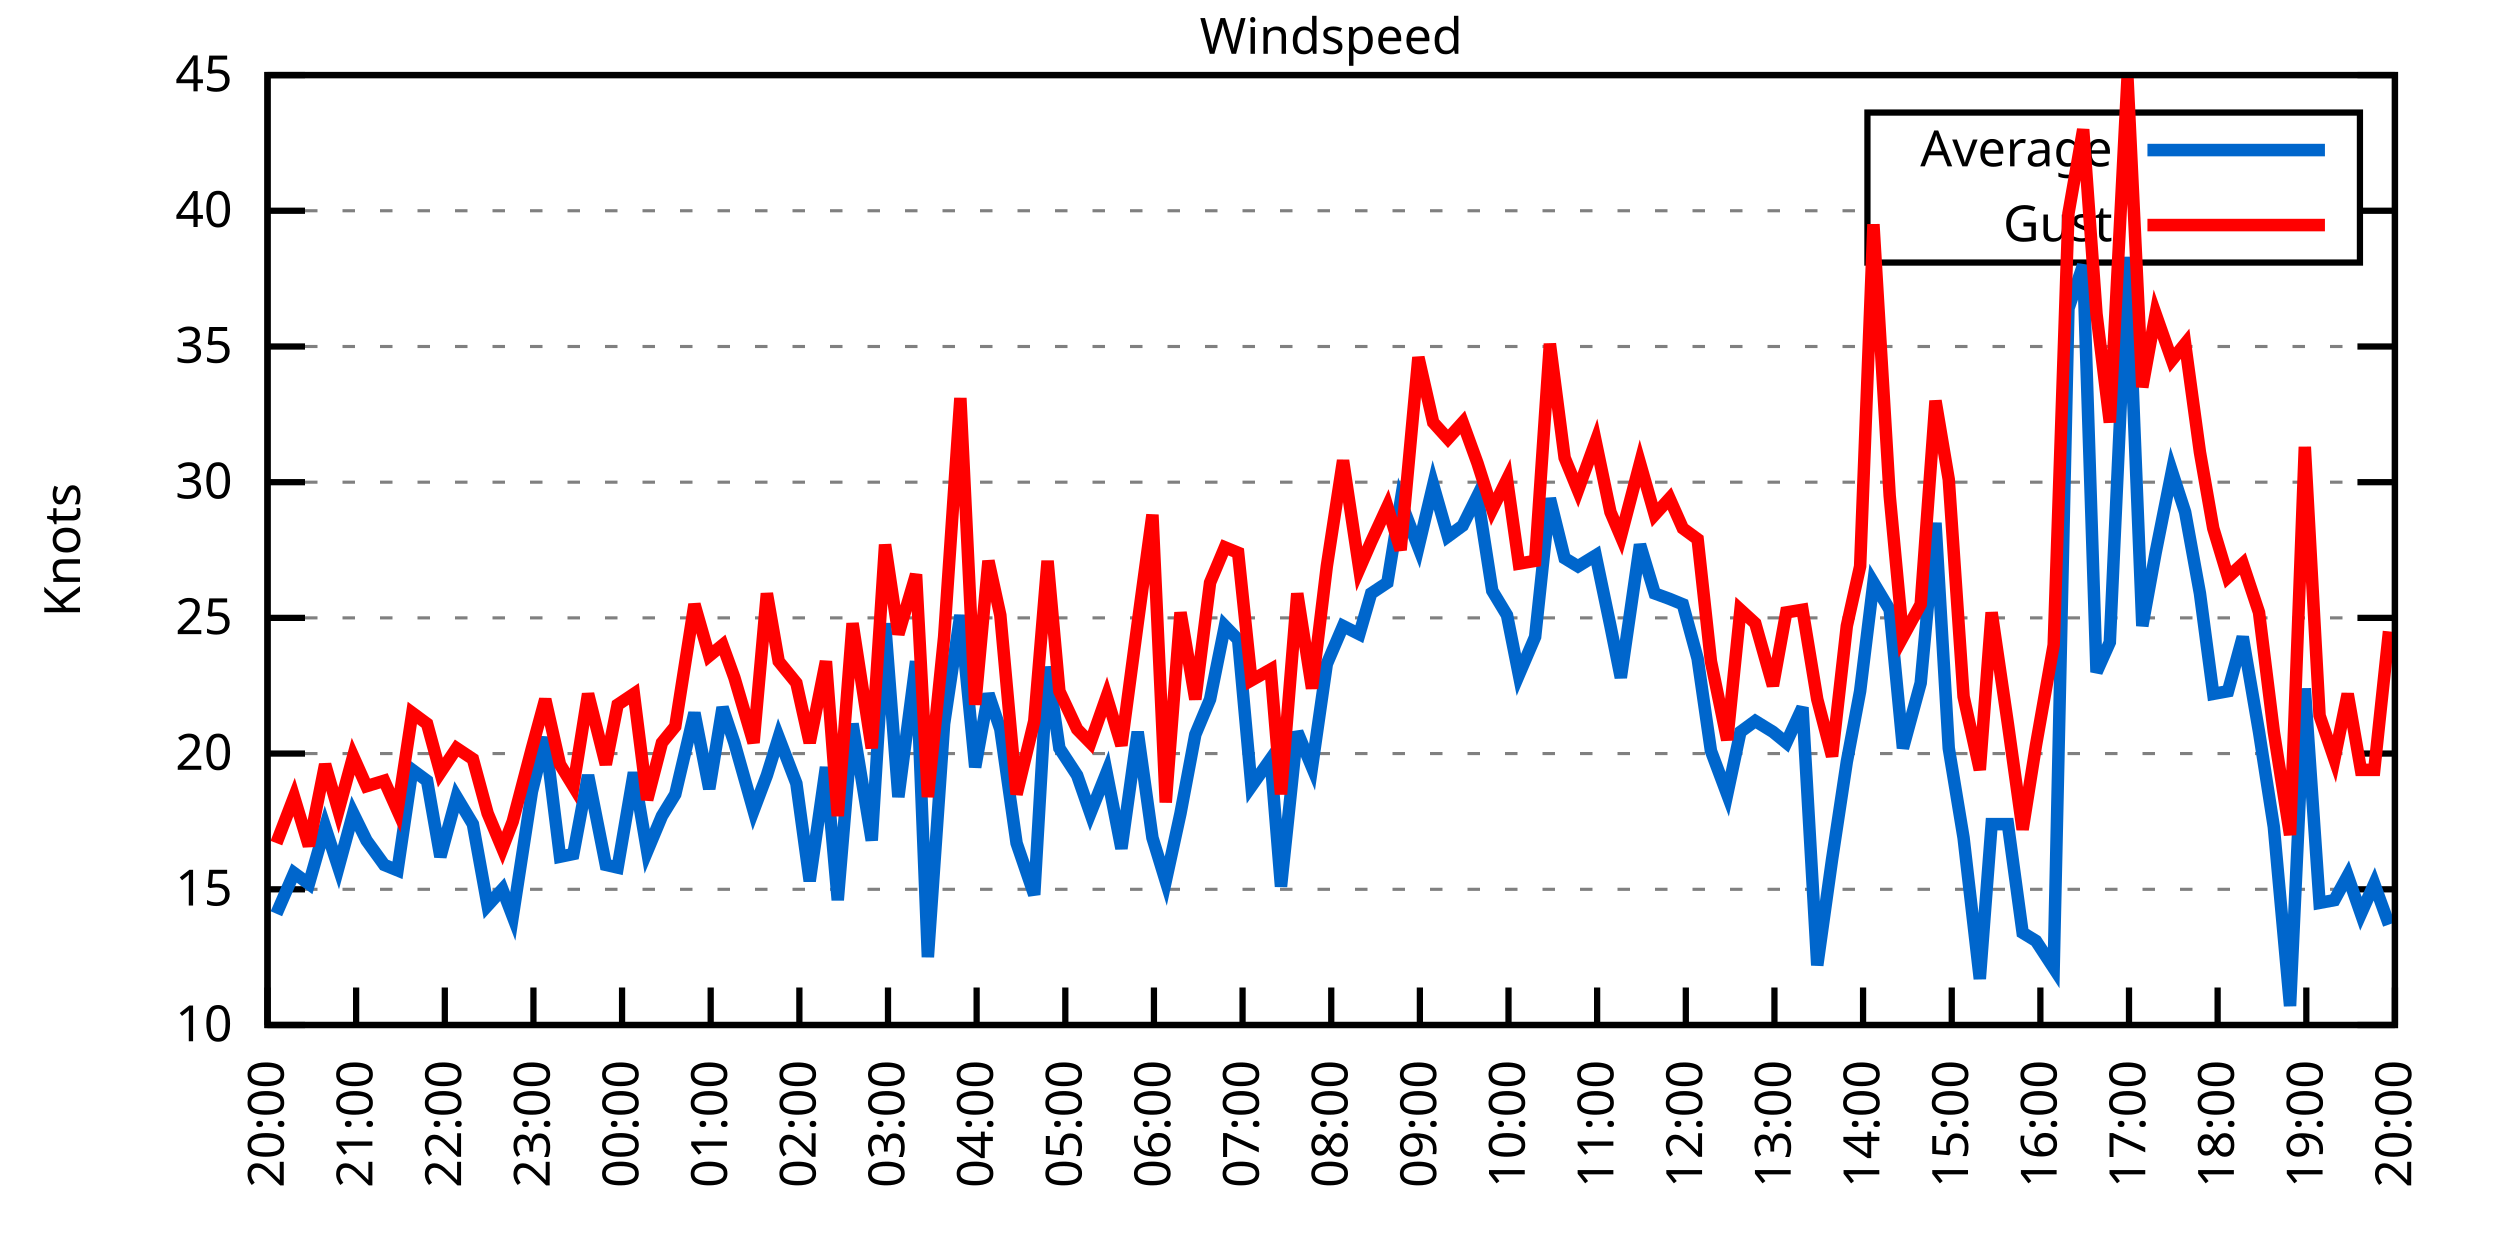
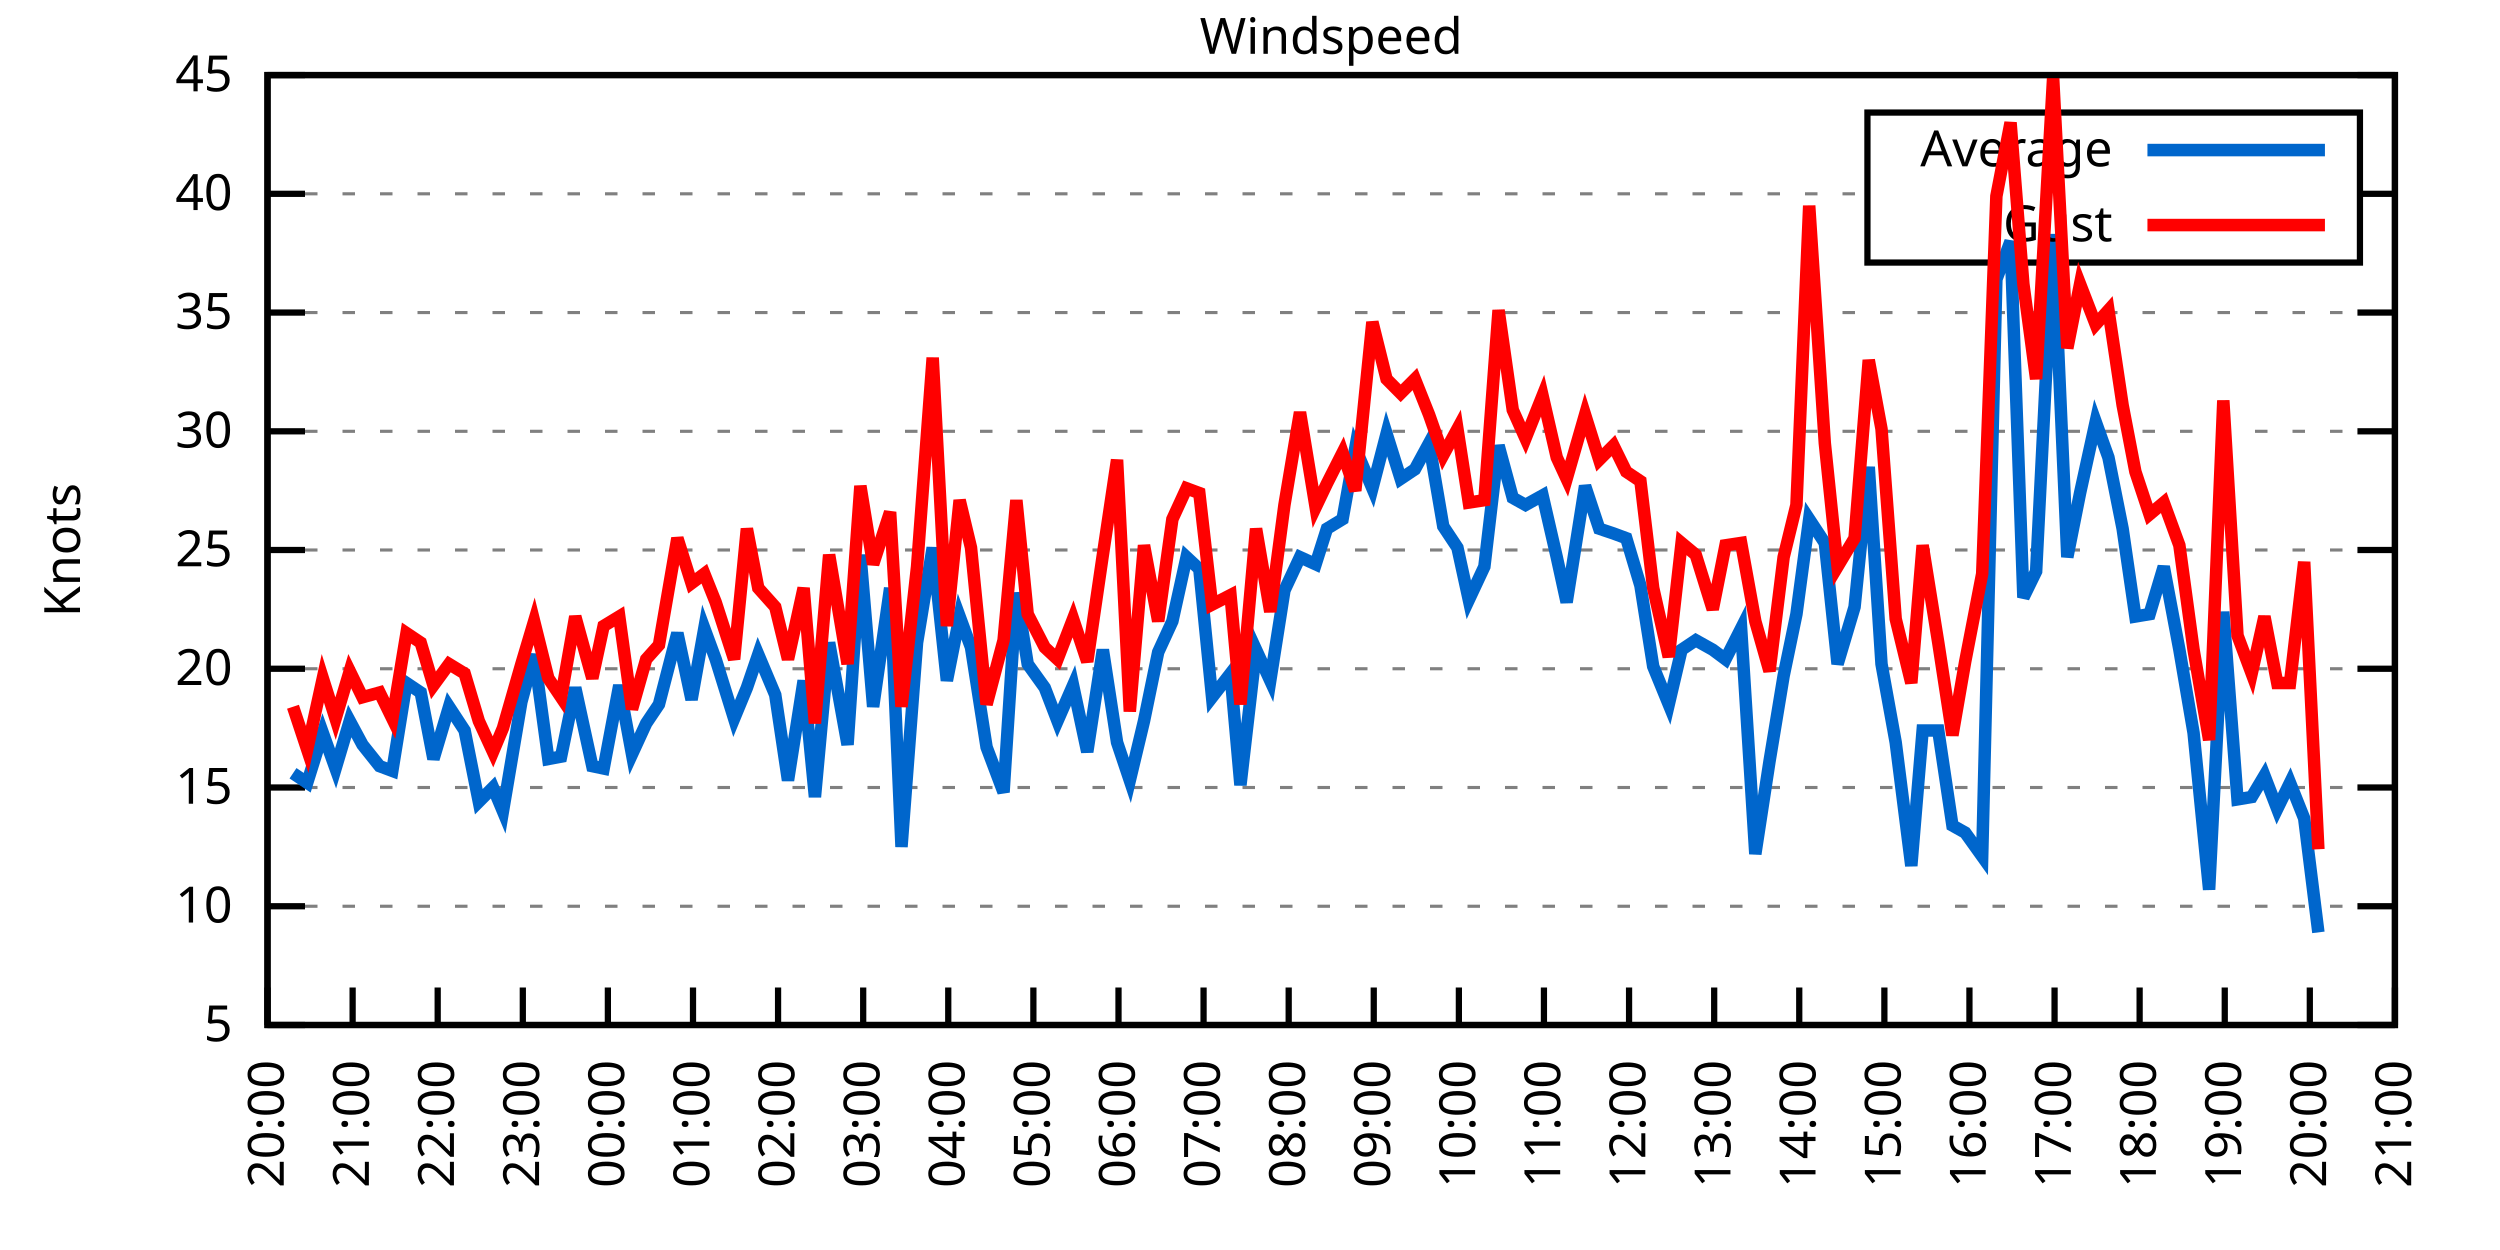
<svg xmlns="http://www.w3.org/2000/svg" xmlns:xlink="http://www.w3.org/1999/xlink" width="400" height="200" viewBox="0 0 400 200">
  <g id="gnuplot_canvas">
    <rect x="0" y="0" width="400" height="200" fill="none" />
    <defs>
      <circle id="gpDot" r="0.5" stroke-width="0.5" stroke="currentColor" />
      <path id="gpPt0" stroke-width="0.333" stroke="currentColor" d="M-1,0 h2 M0,-1 v2" />
      <path id="gpPt1" stroke-width="0.333" stroke="currentColor" d="M-1,-1 L1,1 M1,-1 L-1,1" />
      <path id="gpPt2" stroke-width="0.333" stroke="currentColor" d="M-1,0 L1,0 M0,-1 L0,1 M-1,-1 L1,1 M-1,1 L1,-1" />
      <rect id="gpPt3" stroke-width="0.333" stroke="currentColor" x="-1" y="-1" width="2" height="2" />
      <rect id="gpPt4" stroke-width="0.333" stroke="currentColor" fill="currentColor" x="-1" y="-1" width="2" height="2" />
      <circle id="gpPt5" stroke-width="0.333" stroke="currentColor" cx="0" cy="0" r="1" />
      <use xlink:href="#gpPt5" id="gpPt6" fill="currentColor" stroke="none" />
      <path id="gpPt7" stroke-width="0.333" stroke="currentColor" d="M0,-1.33 L-1.33,0.67 L1.33,0.67 z" />
      <use xlink:href="#gpPt7" id="gpPt8" fill="currentColor" stroke="none" />
      <use xlink:href="#gpPt7" id="gpPt9" stroke="currentColor" transform="rotate(180)" />
      <use xlink:href="#gpPt9" id="gpPt10" fill="currentColor" stroke="none" />
      <use xlink:href="#gpPt3" id="gpPt11" stroke="currentColor" transform="rotate(45)" />
      <use xlink:href="#gpPt11" id="gpPt12" fill="currentColor" stroke="none" />
      <path id="gpPt13" stroke-width="0.333" stroke="currentColor" d="M0,1.330 L1.265,0.411 L0.782,-1.067 L-0.782,-1.076 L-1.265,0.411 z" />
      <use xlink:href="#gpPt13" id="gpPt14" fill="currentColor" stroke="none" />
      <filter id="textbox" filterUnits="objectBoundingBox" x="0" y="0" height="1" width="1">
        <feFlood flood-color="white" flood-opacity="1" result="bgnd" />
        <feComposite in="SourceGraphic" in2="bgnd" operator="atop" />
      </filter>
      <filter id="greybox" filterUnits="objectBoundingBox" x="0" y="0" height="1" width="1">
        <feFlood flood-color="lightgrey" flood-opacity="1" result="grey" />
        <feComposite in="SourceGraphic" in2="grey" operator="atop" />
      </filter>
    </defs>
    <g fill="none" color="white" stroke="currentColor" stroke-width="1.00" stroke-linecap="butt" stroke-linejoin="miter">
</g>
    <g fill="none" color="black" stroke="currentColor" stroke-width="1.00" stroke-linecap="butt" stroke-linejoin="miter">
      <g stroke="none" shape-rendering="crispEdges">
        <polygon fill="rgb(255, 255, 255)" points="42.80,164.00 383.18,164.00 383.18,12.02 42.80,12.02 " />
      </g>
    </g>
    <g fill="none" color="black" stroke="currentColor" stroke-width="1.00" stroke-linecap="butt" stroke-linejoin="miter">
</g>
    <g fill="none" color="black" stroke="black" stroke-width="0.50" stroke-linecap="butt" stroke-linejoin="miter">
</g>
    <g fill="none" color="gray" stroke="currentColor" stroke-width="0.50" stroke-linecap="butt" stroke-linejoin="miter">
      <path stroke="gray" stroke-dasharray="2,4" class="gridline" d="M42.80,164.00 L383.19,164.00  " />
    </g>
    <g fill="none" color="gray" stroke="gray" stroke-width="1.00" stroke-linecap="butt" stroke-linejoin="miter">
</g>
    <g fill="none" color="black" stroke="currentColor" stroke-width="1.00" stroke-linecap="butt" stroke-linejoin="miter">
      <path stroke="black" d="M42.80,164.00 L48.80,164.00 M383.19,164.00 L377.19,164.00  " />
      <g transform="translate(37.20,166.60)" stroke="none" fill="black" font-family="Sans" font-size="8.00" text-anchor="end">
        <text>
+           <tspan font-family="Sans"> 5</tspan>
+         </text>
+       </g>
+     </g>
+     <g fill="none" color="black" stroke="currentColor" stroke-width="1.00" stroke-linecap="butt" stroke-linejoin="miter">
+ </g>
+     <g fill="none" color="black" stroke="black" stroke-width="0.50" stroke-linecap="butt" stroke-linejoin="miter">
+ </g>
+     <g fill="none" color="gray" stroke="currentColor" stroke-width="0.50" stroke-linecap="butt" stroke-linejoin="miter">
+       <path stroke="gray" stroke-dasharray="2,4" class="gridline" d="M42.80,145.00 L383.19,145.00  " />
+     </g>
+     <g fill="none" color="gray" stroke="gray" stroke-width="1.00" stroke-linecap="butt" stroke-linejoin="miter">
+ </g>
+     <g fill="none" color="black" stroke="currentColor" stroke-width="1.00" stroke-linecap="butt" stroke-linejoin="miter">
+       <path stroke="black" d="M42.80,145.00 L48.80,145.00 M383.19,145.00 L377.19,145.00  " />
+       <g transform="translate(37.20,147.60)" stroke="none" fill="black" font-family="Sans" font-size="8.00" text-anchor="end">
+         <text>
          <tspan font-family="Sans"> 10</tspan>
        </text>
      </g>
    </g>
    <g fill="none" color="black" stroke="currentColor" stroke-width="1.00" stroke-linecap="butt" stroke-linejoin="miter">
</g>
    <g fill="none" color="black" stroke="black" stroke-width="0.50" stroke-linecap="butt" stroke-linejoin="miter">
</g>
    <g fill="none" color="gray" stroke="currentColor" stroke-width="0.50" stroke-linecap="butt" stroke-linejoin="miter">
-       <path stroke="gray" stroke-dasharray="2,4" class="gridline" d="M42.80,142.29 L383.19,142.29  " />
-     </g>
-     <g fill="none" color="gray" stroke="gray" stroke-width="1.00" stroke-linecap="butt" stroke-linejoin="miter">
- </g>
-     <g fill="none" color="black" stroke="currentColor" stroke-width="1.00" stroke-linecap="butt" stroke-linejoin="miter">
-       <path stroke="black" d="M42.80,142.29 L48.80,142.29 M383.19,142.29 L377.19,142.29  " />
-       <g transform="translate(37.20,144.89)" stroke="none" fill="black" font-family="Sans" font-size="8.00" text-anchor="end">
+       <path stroke="gray" stroke-dasharray="2,4" class="gridline" d="M42.80,126.00 L383.19,126.00  " />
+     </g>
+     <g fill="none" color="gray" stroke="gray" stroke-width="1.00" stroke-linecap="butt" stroke-linejoin="miter">
+ </g>
+     <g fill="none" color="black" stroke="currentColor" stroke-width="1.00" stroke-linecap="butt" stroke-linejoin="miter">
+       <path stroke="black" d="M42.80,126.00 L48.80,126.00 M383.19,126.00 L377.19,126.00  " />
+       <g transform="translate(37.20,128.60)" stroke="none" fill="black" font-family="Sans" font-size="8.00" text-anchor="end">
        <text>
          <tspan font-family="Sans"> 15</tspan>
        </text>
      </g>
    </g>
    <g fill="none" color="black" stroke="currentColor" stroke-width="1.00" stroke-linecap="butt" stroke-linejoin="miter">
</g>
    <g fill="none" color="black" stroke="black" stroke-width="0.50" stroke-linecap="butt" stroke-linejoin="miter">
</g>
    <g fill="none" color="gray" stroke="currentColor" stroke-width="0.50" stroke-linecap="butt" stroke-linejoin="miter">
-       <path stroke="gray" stroke-dasharray="2,4" class="gridline" d="M42.80,120.57 L383.19,120.57  " />
-     </g>
-     <g fill="none" color="gray" stroke="gray" stroke-width="1.00" stroke-linecap="butt" stroke-linejoin="miter">
- </g>
-     <g fill="none" color="black" stroke="currentColor" stroke-width="1.00" stroke-linecap="butt" stroke-linejoin="miter">
-       <path stroke="black" d="M42.80,120.57 L48.80,120.57 M383.19,120.57 L377.19,120.57  " />
-       <g transform="translate(37.20,123.17)" stroke="none" fill="black" font-family="Sans" font-size="8.00" text-anchor="end">
+       <path stroke="gray" stroke-dasharray="2,4" class="gridline" d="M42.80,107.00 L383.19,107.00  " />
+     </g>
+     <g fill="none" color="gray" stroke="gray" stroke-width="1.00" stroke-linecap="butt" stroke-linejoin="miter">
+ </g>
+     <g fill="none" color="black" stroke="currentColor" stroke-width="1.00" stroke-linecap="butt" stroke-linejoin="miter">
+       <path stroke="black" d="M42.80,107.00 L48.80,107.00 M383.19,107.00 L377.19,107.00  " />
+       <g transform="translate(37.20,109.60)" stroke="none" fill="black" font-family="Sans" font-size="8.00" text-anchor="end">
        <text>
          <tspan font-family="Sans"> 20</tspan>
        </text>
      </g>
    </g>
    <g fill="none" color="black" stroke="currentColor" stroke-width="1.00" stroke-linecap="butt" stroke-linejoin="miter">
</g>
    <g fill="none" color="black" stroke="black" stroke-width="0.50" stroke-linecap="butt" stroke-linejoin="miter">
</g>
    <g fill="none" color="gray" stroke="currentColor" stroke-width="0.50" stroke-linecap="butt" stroke-linejoin="miter">
-       <path stroke="gray" stroke-dasharray="2,4" class="gridline" d="M42.80,98.86 L383.19,98.86  " />
-     </g>
-     <g fill="none" color="gray" stroke="gray" stroke-width="1.00" stroke-linecap="butt" stroke-linejoin="miter">
- </g>
-     <g fill="none" color="black" stroke="currentColor" stroke-width="1.00" stroke-linecap="butt" stroke-linejoin="miter">
-       <path stroke="black" d="M42.80,98.86 L48.80,98.86 M383.19,98.86 L377.19,98.86  " />
-       <g transform="translate(37.20,101.46)" stroke="none" fill="black" font-family="Sans" font-size="8.00" text-anchor="end">
+       <path stroke="gray" stroke-dasharray="2,4" class="gridline" d="M42.80,88.00 L383.19,88.00  " />
+     </g>
+     <g fill="none" color="gray" stroke="gray" stroke-width="1.00" stroke-linecap="butt" stroke-linejoin="miter">
+ </g>
+     <g fill="none" color="black" stroke="currentColor" stroke-width="1.00" stroke-linecap="butt" stroke-linejoin="miter">
+       <path stroke="black" d="M42.80,88.00 L48.80,88.00 M383.19,88.00 L377.19,88.00  " />
+       <g transform="translate(37.20,90.60)" stroke="none" fill="black" font-family="Sans" font-size="8.00" text-anchor="end">
        <text>
          <tspan font-family="Sans"> 25</tspan>
        </text>
      </g>
    </g>
    <g fill="none" color="black" stroke="currentColor" stroke-width="1.00" stroke-linecap="butt" stroke-linejoin="miter">
</g>
    <g fill="none" color="black" stroke="black" stroke-width="0.50" stroke-linecap="butt" stroke-linejoin="miter">
</g>
    <g fill="none" color="gray" stroke="currentColor" stroke-width="0.50" stroke-linecap="butt" stroke-linejoin="miter">
-       <path stroke="gray" stroke-dasharray="2,4" class="gridline" d="M42.80,77.15 L383.19,77.15  " />
-     </g>
-     <g fill="none" color="gray" stroke="gray" stroke-width="1.00" stroke-linecap="butt" stroke-linejoin="miter">
- </g>
-     <g fill="none" color="black" stroke="currentColor" stroke-width="1.00" stroke-linecap="butt" stroke-linejoin="miter">
-       <path stroke="black" d="M42.80,77.15 L48.80,77.15 M383.19,77.15 L377.19,77.15  " />
-       <g transform="translate(37.20,79.75)" stroke="none" fill="black" font-family="Sans" font-size="8.00" text-anchor="end">
+       <path stroke="gray" stroke-dasharray="2,4" class="gridline" d="M42.80,69.01 L383.19,69.01  " />
+     </g>
+     <g fill="none" color="gray" stroke="gray" stroke-width="1.00" stroke-linecap="butt" stroke-linejoin="miter">
+ </g>
+     <g fill="none" color="black" stroke="currentColor" stroke-width="1.00" stroke-linecap="butt" stroke-linejoin="miter">
+       <path stroke="black" d="M42.80,69.01 L48.80,69.01 M383.19,69.01 L377.19,69.01  " />
+       <g transform="translate(37.20,71.61)" stroke="none" fill="black" font-family="Sans" font-size="8.00" text-anchor="end">
        <text>
          <tspan font-family="Sans"> 30</tspan>
        </text>
      </g>
    </g>
    <g fill="none" color="black" stroke="currentColor" stroke-width="1.00" stroke-linecap="butt" stroke-linejoin="miter">
</g>
    <g fill="none" color="black" stroke="black" stroke-width="0.50" stroke-linecap="butt" stroke-linejoin="miter">
</g>
    <g fill="none" color="gray" stroke="currentColor" stroke-width="0.50" stroke-linecap="butt" stroke-linejoin="miter">
-       <path stroke="gray" stroke-dasharray="2,4" class="gridline" d="M42.80,55.44 L383.19,55.44  " />
-     </g>
-     <g fill="none" color="gray" stroke="gray" stroke-width="1.00" stroke-linecap="butt" stroke-linejoin="miter">
- </g>
-     <g fill="none" color="black" stroke="currentColor" stroke-width="1.00" stroke-linecap="butt" stroke-linejoin="miter">
-       <path stroke="black" d="M42.80,55.44 L48.80,55.44 M383.19,55.44 L377.19,55.44  " />
-       <g transform="translate(37.20,58.04)" stroke="none" fill="black" font-family="Sans" font-size="8.00" text-anchor="end">
+       <path stroke="gray" stroke-dasharray="2,4" class="gridline" d="M42.80,50.01 L383.19,50.01  " />
+     </g>
+     <g fill="none" color="gray" stroke="gray" stroke-width="1.00" stroke-linecap="butt" stroke-linejoin="miter">
+ </g>
+     <g fill="none" color="black" stroke="currentColor" stroke-width="1.00" stroke-linecap="butt" stroke-linejoin="miter">
+       <path stroke="black" d="M42.80,50.01 L48.80,50.01 M383.19,50.01 L377.19,50.01  " />
+       <g transform="translate(37.20,52.61)" stroke="none" fill="black" font-family="Sans" font-size="8.00" text-anchor="end">
        <text>
          <tspan font-family="Sans"> 35</tspan>
        </text>
      </g>
    </g>
    <g fill="none" color="black" stroke="currentColor" stroke-width="1.00" stroke-linecap="butt" stroke-linejoin="miter">
</g>
    <g fill="none" color="black" stroke="black" stroke-width="0.50" stroke-linecap="butt" stroke-linejoin="miter">
</g>
    <g fill="none" color="gray" stroke="currentColor" stroke-width="0.50" stroke-linecap="butt" stroke-linejoin="miter">
-       <path stroke="gray" stroke-dasharray="2,4" class="gridline" d="M42.80,33.72 L298.79,33.72 M377.59,33.72 L383.19,33.72  " />
-     </g>
-     <g fill="none" color="gray" stroke="gray" stroke-width="1.00" stroke-linecap="butt" stroke-linejoin="miter">
- </g>
-     <g fill="none" color="black" stroke="currentColor" stroke-width="1.00" stroke-linecap="butt" stroke-linejoin="miter">
-       <path stroke="black" d="M42.80,33.72 L48.80,33.72 M383.19,33.72 L377.19,33.72  " />
-       <g transform="translate(37.20,36.32)" stroke="none" fill="black" font-family="Sans" font-size="8.00" text-anchor="end">
+       <path stroke="gray" stroke-dasharray="2,4" class="gridline" d="M42.80,31.01 L298.79,31.01 M377.59,31.01 L383.19,31.01  " />
+     </g>
+     <g fill="none" color="gray" stroke="gray" stroke-width="1.00" stroke-linecap="butt" stroke-linejoin="miter">
+ </g>
+     <g fill="none" color="black" stroke="currentColor" stroke-width="1.00" stroke-linecap="butt" stroke-linejoin="miter">
+       <path stroke="black" d="M42.80,31.01 L48.80,31.01 M383.19,31.01 L377.19,31.01  " />
+       <g transform="translate(37.20,33.61)" stroke="none" fill="black" font-family="Sans" font-size="8.00" text-anchor="end">
        <text>
          <tspan font-family="Sans"> 40</tspan>
        </text>
      </g>
    </g>
    <g fill="none" color="black" stroke="currentColor" stroke-width="1.00" stroke-linecap="butt" stroke-linejoin="miter">
</g>
    <g fill="none" color="black" stroke="black" stroke-width="0.50" stroke-linecap="butt" stroke-linejoin="miter">
</g>
    <g fill="none" color="gray" stroke="currentColor" stroke-width="0.50" stroke-linecap="butt" stroke-linejoin="miter">
      <path stroke="gray" stroke-dasharray="2,4" class="gridline" d="M42.80,12.01 L383.19,12.01  " />
    </g>
    <g fill="none" color="gray" stroke="gray" stroke-width="1.00" stroke-linecap="butt" stroke-linejoin="miter">
</g>
    <g fill="none" color="black" stroke="currentColor" stroke-width="1.00" stroke-linecap="butt" stroke-linejoin="miter">
      <path stroke="black" d="M42.80,12.01 L48.80,12.01 M383.19,12.01 L377.19,12.01  " />
      <g transform="translate(37.20,14.61)" stroke="none" fill="black" font-family="Sans" font-size="8.00" text-anchor="end">
        <text>
          <tspan font-family="Sans"> 45</tspan>
        </text>
      </g>
    </g>
    <g fill="none" color="black" stroke="currentColor" stroke-width="1.00" stroke-linecap="butt" stroke-linejoin="miter">
      <path stroke="black" d="M42.80,164.00 L42.80,158.00  " />
      <g transform="translate(45.40,169.60) rotate(270.00)" stroke="none" fill="black" font-family="Sans" font-size="8.00" text-anchor="end">
        <text>
          <tspan font-family="Sans">20:00</tspan>
        </text>
      </g>
    </g>
    <g fill="none" color="black" stroke="currentColor" stroke-width="1.00" stroke-linecap="butt" stroke-linejoin="miter">
-       <path stroke="black" d="M56.98,164.00 L56.98,158.00  " />
-       <g transform="translate(59.58,169.60) rotate(270.00)" stroke="none" fill="black" font-family="Sans" font-size="8.00" text-anchor="end">
+       <path stroke="black" d="M56.42,164.00 L56.42,158.00  " />
+       <g transform="translate(59.02,169.60) rotate(270.00)" stroke="none" fill="black" font-family="Sans" font-size="8.00" text-anchor="end">
        <text>
          <tspan font-family="Sans">21:00</tspan>
        </text>
      </g>
    </g>
    <g fill="none" color="black" stroke="currentColor" stroke-width="1.00" stroke-linecap="butt" stroke-linejoin="miter">
-       <path stroke="black" d="M71.17,164.00 L71.17,158.00  " />
-       <g transform="translate(73.77,169.60) rotate(270.00)" stroke="none" fill="black" font-family="Sans" font-size="8.00" text-anchor="end">
+       <path stroke="black" d="M70.03,164.00 L70.03,158.00  " />
+       <g transform="translate(72.63,169.60) rotate(270.00)" stroke="none" fill="black" font-family="Sans" font-size="8.00" text-anchor="end">
        <text>
          <tspan font-family="Sans">22:00</tspan>
        </text>
      </g>
    </g>
    <g fill="none" color="black" stroke="currentColor" stroke-width="1.00" stroke-linecap="butt" stroke-linejoin="miter">
-       <path stroke="black" d="M85.35,164.00 L85.35,158.00  " />
-       <g transform="translate(87.95,169.60) rotate(270.00)" stroke="none" fill="black" font-family="Sans" font-size="8.00" text-anchor="end">
+       <path stroke="black" d="M83.65,164.00 L83.65,158.00  " />
+       <g transform="translate(86.25,169.60) rotate(270.00)" stroke="none" fill="black" font-family="Sans" font-size="8.00" text-anchor="end">
        <text>
          <tspan font-family="Sans">23:00</tspan>
        </text>
      </g>
    </g>
    <g fill="none" color="black" stroke="currentColor" stroke-width="1.00" stroke-linecap="butt" stroke-linejoin="miter">
-       <path stroke="black" d="M99.53,164.00 L99.53,158.00  " />
-       <g transform="translate(102.13,169.60) rotate(270.00)" stroke="none" fill="black" font-family="Sans" font-size="8.00" text-anchor="end">
+       <path stroke="black" d="M97.26,164.00 L97.26,158.00  " />
+       <g transform="translate(99.86,169.60) rotate(270.00)" stroke="none" fill="black" font-family="Sans" font-size="8.00" text-anchor="end">
        <text>
          <tspan font-family="Sans">00:00</tspan>
        </text>
      </g>
    </g>
    <g fill="none" color="black" stroke="currentColor" stroke-width="1.00" stroke-linecap="butt" stroke-linejoin="miter">
-       <path stroke="black" d="M113.71,164.00 L113.71,158.00  " />
-       <g transform="translate(116.31,169.60) rotate(270.00)" stroke="none" fill="black" font-family="Sans" font-size="8.00" text-anchor="end">
+       <path stroke="black" d="M110.88,164.00 L110.88,158.00  " />
+       <g transform="translate(113.48,169.60) rotate(270.00)" stroke="none" fill="black" font-family="Sans" font-size="8.00" text-anchor="end">
        <text>
          <tspan font-family="Sans">01:00</tspan>
        </text>
      </g>
    </g>
    <g fill="none" color="black" stroke="currentColor" stroke-width="1.00" stroke-linecap="butt" stroke-linejoin="miter">
-       <path stroke="black" d="M127.90,164.00 L127.90,158.00  " />
-       <g transform="translate(130.50,169.60) rotate(270.00)" stroke="none" fill="black" font-family="Sans" font-size="8.00" text-anchor="end">
+       <path stroke="black" d="M124.49,164.00 L124.49,158.00  " />
+       <g transform="translate(127.09,169.60) rotate(270.00)" stroke="none" fill="black" font-family="Sans" font-size="8.00" text-anchor="end">
        <text>
          <tspan font-family="Sans">02:00</tspan>
        </text>
      </g>
    </g>
    <g fill="none" color="black" stroke="currentColor" stroke-width="1.00" stroke-linecap="butt" stroke-linejoin="miter">
-       <path stroke="black" d="M142.08,164.00 L142.08,158.00  " />
-       <g transform="translate(144.68,169.60) rotate(270.00)" stroke="none" fill="black" font-family="Sans" font-size="8.00" text-anchor="end">
+       <path stroke="black" d="M138.11,164.00 L138.11,158.00  " />
+       <g transform="translate(140.71,169.60) rotate(270.00)" stroke="none" fill="black" font-family="Sans" font-size="8.00" text-anchor="end">
        <text>
          <tspan font-family="Sans">03:00</tspan>
        </text>
      </g>
    </g>
    <g fill="none" color="black" stroke="currentColor" stroke-width="1.00" stroke-linecap="butt" stroke-linejoin="miter">
-       <path stroke="black" d="M156.26,164.00 L156.26,158.00  " />
-       <g transform="translate(158.86,169.60) rotate(270.00)" stroke="none" fill="black" font-family="Sans" font-size="8.00" text-anchor="end">
+       <path stroke="black" d="M151.72,164.00 L151.72,158.00  " />
+       <g transform="translate(154.32,169.60) rotate(270.00)" stroke="none" fill="black" font-family="Sans" font-size="8.00" text-anchor="end">
        <text>
          <tspan font-family="Sans">04:00</tspan>
        </text>
      </g>
    </g>
    <g fill="none" color="black" stroke="currentColor" stroke-width="1.00" stroke-linecap="butt" stroke-linejoin="miter">
-       <path stroke="black" d="M170.45,164.00 L170.45,158.00  " />
-       <g transform="translate(173.05,169.60) rotate(270.00)" stroke="none" fill="black" font-family="Sans" font-size="8.00" text-anchor="end">
+       <path stroke="black" d="M165.34,164.00 L165.34,158.00  " />
+       <g transform="translate(167.94,169.60) rotate(270.00)" stroke="none" fill="black" font-family="Sans" font-size="8.00" text-anchor="end">
        <text>
          <tspan font-family="Sans">05:00</tspan>
        </text>
      </g>
    </g>
    <g fill="none" color="black" stroke="currentColor" stroke-width="1.00" stroke-linecap="butt" stroke-linejoin="miter">
-       <path stroke="black" d="M184.63,164.00 L184.63,158.00  " />
-       <g transform="translate(187.23,169.60) rotate(270.00)" stroke="none" fill="black" font-family="Sans" font-size="8.00" text-anchor="end">
+       <path stroke="black" d="M178.96,164.00 L178.96,158.00  " />
+       <g transform="translate(181.56,169.60) rotate(270.00)" stroke="none" fill="black" font-family="Sans" font-size="8.00" text-anchor="end">
        <text>
          <tspan font-family="Sans">06:00</tspan>
        </text>
      </g>
    </g>
    <g fill="none" color="black" stroke="currentColor" stroke-width="1.00" stroke-linecap="butt" stroke-linejoin="miter">
-       <path stroke="black" d="M198.81,164.00 L198.81,158.00  " />
-       <g transform="translate(201.41,169.60) rotate(270.00)" stroke="none" fill="black" font-family="Sans" font-size="8.00" text-anchor="end">
+       <path stroke="black" d="M192.57,164.00 L192.57,158.00  " />
+       <g transform="translate(195.17,169.60) rotate(270.00)" stroke="none" fill="black" font-family="Sans" font-size="8.00" text-anchor="end">
        <text>
          <tspan font-family="Sans">07:00</tspan>
        </text>
      </g>
    </g>
    <g fill="none" color="black" stroke="currentColor" stroke-width="1.00" stroke-linecap="butt" stroke-linejoin="miter">
-       <path stroke="black" d="M213.00,164.00 L213.00,158.00  " />
-       <g transform="translate(215.60,169.60) rotate(270.00)" stroke="none" fill="black" font-family="Sans" font-size="8.00" text-anchor="end">
+       <path stroke="black" d="M206.19,164.00 L206.19,158.00  " />
+       <g transform="translate(208.79,169.60) rotate(270.00)" stroke="none" fill="black" font-family="Sans" font-size="8.00" text-anchor="end">
        <text>
          <tspan font-family="Sans">08:00</tspan>
        </text>
      </g>
    </g>
    <g fill="none" color="black" stroke="currentColor" stroke-width="1.00" stroke-linecap="butt" stroke-linejoin="miter">
-       <path stroke="black" d="M227.18,164.00 L227.18,158.00  " />
-       <g transform="translate(229.78,169.60) rotate(270.00)" stroke="none" fill="black" font-family="Sans" font-size="8.00" text-anchor="end">
+       <path stroke="black" d="M219.80,164.00 L219.80,158.00  " />
+       <g transform="translate(222.40,169.60) rotate(270.00)" stroke="none" fill="black" font-family="Sans" font-size="8.00" text-anchor="end">
        <text>
          <tspan font-family="Sans">09:00</tspan>
        </text>
      </g>
    </g>
    <g fill="none" color="black" stroke="currentColor" stroke-width="1.00" stroke-linecap="butt" stroke-linejoin="miter">
-       <path stroke="black" d="M241.36,164.00 L241.36,158.00  " />
-       <g transform="translate(243.96,169.60) rotate(270.00)" stroke="none" fill="black" font-family="Sans" font-size="8.00" text-anchor="end">
+       <path stroke="black" d="M233.42,164.00 L233.42,158.00  " />
+       <g transform="translate(236.02,169.60) rotate(270.00)" stroke="none" fill="black" font-family="Sans" font-size="8.00" text-anchor="end">
        <text>
          <tspan font-family="Sans">10:00</tspan>
        </text>
      </g>
    </g>
    <g fill="none" color="black" stroke="currentColor" stroke-width="1.00" stroke-linecap="butt" stroke-linejoin="miter">
-       <path stroke="black" d="M255.54,164.00 L255.54,158.00  " />
-       <g transform="translate(258.14,169.60) rotate(270.00)" stroke="none" fill="black" font-family="Sans" font-size="8.00" text-anchor="end">
+       <path stroke="black" d="M247.03,164.00 L247.03,158.00  " />
+       <g transform="translate(249.63,169.60) rotate(270.00)" stroke="none" fill="black" font-family="Sans" font-size="8.00" text-anchor="end">
        <text>
          <tspan font-family="Sans">11:00</tspan>
        </text>
      </g>
    </g>
    <g fill="none" color="black" stroke="currentColor" stroke-width="1.00" stroke-linecap="butt" stroke-linejoin="miter">
-       <path stroke="black" d="M269.73,164.00 L269.73,158.00  " />
-       <g transform="translate(272.33,169.60) rotate(270.00)" stroke="none" fill="black" font-family="Sans" font-size="8.00" text-anchor="end">
+       <path stroke="black" d="M260.65,164.00 L260.65,158.00  " />
+       <g transform="translate(263.25,169.60) rotate(270.00)" stroke="none" fill="black" font-family="Sans" font-size="8.00" text-anchor="end">
        <text>
          <tspan font-family="Sans">12:00</tspan>
        </text>
      </g>
    </g>
    <g fill="none" color="black" stroke="currentColor" stroke-width="1.00" stroke-linecap="butt" stroke-linejoin="miter">
-       <path stroke="black" d="M283.91,164.00 L283.91,158.00  " />
-       <g transform="translate(286.51,169.60) rotate(270.00)" stroke="none" fill="black" font-family="Sans" font-size="8.00" text-anchor="end">
+       <path stroke="black" d="M274.27,164.00 L274.27,158.00  " />
+       <g transform="translate(276.87,169.60) rotate(270.00)" stroke="none" fill="black" font-family="Sans" font-size="8.00" text-anchor="end">
        <text>
          <tspan font-family="Sans">13:00</tspan>
        </text>
      </g>
    </g>
    <g fill="none" color="black" stroke="currentColor" stroke-width="1.00" stroke-linecap="butt" stroke-linejoin="miter">
-       <path stroke="black" d="M298.09,164.00 L298.09,158.00  " />
-       <g transform="translate(300.69,169.60) rotate(270.00)" stroke="none" fill="black" font-family="Sans" font-size="8.00" text-anchor="end">
+       <path stroke="black" d="M287.88,164.00 L287.88,158.00  " />
+       <g transform="translate(290.48,169.60) rotate(270.00)" stroke="none" fill="black" font-family="Sans" font-size="8.00" text-anchor="end">
        <text>
          <tspan font-family="Sans">14:00</tspan>
        </text>
      </g>
    </g>
    <g fill="none" color="black" stroke="currentColor" stroke-width="1.00" stroke-linecap="butt" stroke-linejoin="miter">
-       <path stroke="black" d="M312.28,164.00 L312.28,158.00  " />
-       <g transform="translate(314.88,169.60) rotate(270.00)" stroke="none" fill="black" font-family="Sans" font-size="8.00" text-anchor="end">
+       <path stroke="black" d="M301.50,164.00 L301.50,158.00  " />
+       <g transform="translate(304.10,169.60) rotate(270.00)" stroke="none" fill="black" font-family="Sans" font-size="8.00" text-anchor="end">
        <text>
          <tspan font-family="Sans">15:00</tspan>
        </text>
      </g>
    </g>
    <g fill="none" color="black" stroke="currentColor" stroke-width="1.00" stroke-linecap="butt" stroke-linejoin="miter">
-       <path stroke="black" d="M326.46,164.00 L326.46,158.00  " />
-       <g transform="translate(329.06,169.60) rotate(270.00)" stroke="none" fill="black" font-family="Sans" font-size="8.00" text-anchor="end">
+       <path stroke="black" d="M315.11,164.00 L315.11,158.00  " />
+       <g transform="translate(317.71,169.60) rotate(270.00)" stroke="none" fill="black" font-family="Sans" font-size="8.00" text-anchor="end">
        <text>
          <tspan font-family="Sans">16:00</tspan>
        </text>
      </g>
    </g>
    <g fill="none" color="black" stroke="currentColor" stroke-width="1.00" stroke-linecap="butt" stroke-linejoin="miter">
-       <path stroke="black" d="M340.64,164.00 L340.64,158.00  " />
-       <g transform="translate(343.24,169.60) rotate(270.00)" stroke="none" fill="black" font-family="Sans" font-size="8.00" text-anchor="end">
+       <path stroke="black" d="M328.73,164.00 L328.73,158.00  " />
+       <g transform="translate(331.33,169.60) rotate(270.00)" stroke="none" fill="black" font-family="Sans" font-size="8.00" text-anchor="end">
        <text>
          <tspan font-family="Sans">17:00</tspan>
        </text>
      </g>
    </g>
    <g fill="none" color="black" stroke="currentColor" stroke-width="1.00" stroke-linecap="butt" stroke-linejoin="miter">
-       <path stroke="black" d="M354.82,164.00 L354.82,158.00  " />
-       <g transform="translate(357.42,169.60) rotate(270.00)" stroke="none" fill="black" font-family="Sans" font-size="8.00" text-anchor="end">
+       <path stroke="black" d="M342.34,164.00 L342.34,158.00  " />
+       <g transform="translate(344.94,169.60) rotate(270.00)" stroke="none" fill="black" font-family="Sans" font-size="8.00" text-anchor="end">
        <text>
          <tspan font-family="Sans">18:00</tspan>
        </text>
      </g>
    </g>
    <g fill="none" color="black" stroke="currentColor" stroke-width="1.00" stroke-linecap="butt" stroke-linejoin="miter">
-       <path stroke="black" d="M369.01,164.00 L369.01,158.00  " />
-       <g transform="translate(371.61,169.60) rotate(270.00)" stroke="none" fill="black" font-family="Sans" font-size="8.00" text-anchor="end">
+       <path stroke="black" d="M355.96,164.00 L355.96,158.00  " />
+       <g transform="translate(358.56,169.60) rotate(270.00)" stroke="none" fill="black" font-family="Sans" font-size="8.00" text-anchor="end">
        <text>
          <tspan font-family="Sans">19:00</tspan>
+         </text>
+       </g>
+     </g>
+     <g fill="none" color="black" stroke="currentColor" stroke-width="1.00" stroke-linecap="butt" stroke-linejoin="miter">
+       <path stroke="black" d="M369.57,164.00 L369.57,158.00  " />
+       <g transform="translate(372.17,169.60) rotate(270.00)" stroke="none" fill="black" font-family="Sans" font-size="8.00" text-anchor="end">
+         <text>
+           <tspan font-family="Sans">20:00</tspan>
        </text>
      </g>
    </g>
    <g fill="none" color="black" stroke="currentColor" stroke-width="1.00" stroke-linecap="butt" stroke-linejoin="miter">
      <path stroke="black" d="M383.19,164.00 L383.19,158.00  " />
      <g transform="translate(385.79,169.60) rotate(270.00)" stroke="none" fill="black" font-family="Sans" font-size="8.00" text-anchor="end">
        <text>
-           <tspan font-family="Sans">20:00</tspan>
+           <tspan font-family="Sans">21:00</tspan>
        </text>
      </g>
    </g>
    <g fill="none" color="black" stroke="currentColor" stroke-width="1.00" stroke-linecap="butt" stroke-linejoin="miter">
</g>
    <g fill="none" color="black" stroke="currentColor" stroke-width="1.00" stroke-linecap="butt" stroke-linejoin="miter">
      <path stroke="black" d="M42.80,12.01 L42.80,164.00 L383.19,164.00 L383.19,12.01 L42.80,12.01 Z  " />
    </g>
    <g fill="none" color="black" stroke="currentColor" stroke-width="1.00" stroke-linecap="butt" stroke-linejoin="miter">
</g>
    <g fill="none" color="black" stroke="currentColor" stroke-width="1.00" stroke-linecap="butt" stroke-linejoin="miter">
      <path stroke="black" d="M298.79,42.01 L298.79,18.01 L377.59,18.01 L377.59,42.01 L298.79,42.01 Z  " />
    </g>
    <g id="Windspeed_plot_1">
      <g fill="none" color="white" stroke="black" stroke-width="2.00" stroke-linecap="butt" stroke-linejoin="miter">
</g>
      <g fill="none" color="black" stroke="currentColor" stroke-width="2.00" stroke-linecap="butt" stroke-linejoin="miter">
        <g transform="translate(337.99,26.61)" stroke="none" fill="black" font-family="Sans" font-size="8.00" text-anchor="end">
          <text>
            <tspan font-family="Sans">Average</tspan>
          </text>
        </g>
      </g>
      <g fill="none" color="black" stroke="currentColor" stroke-width="2.00" stroke-linecap="butt" stroke-linejoin="miter">
-         <path stroke="rgb(  0, 102, 204)" d="M343.59,24.01 L371.99,24.01 M44.22,146.20 L47.05,139.68 L49.42,141.42 L52.02,132.30 L54.15,138.81 L56.51,130.13   L58.64,134.47 L61.47,138.38 L63.60,139.25 L65.97,123.18 L68.33,124.92 L70.46,137.08 L73.06,127.52 L75.66,131.86   L78.02,144.89 L80.38,142.29 L82.04,146.63 L85.11,126.65 L87.24,117.97 L89.60,137.08 L91.73,136.64 L94.09,124.05   L96.93,138.38 L98.82,138.81 L101.42,123.61 L103.55,136.21 L105.91,130.56 L108.04,127.09 L111.11,114.06 L113.48,126.22   L115.61,113.19 L117.50,118.84 L120.57,129.69 L122.70,124.05 L124.59,117.97 L127.42,125.35 L129.55,140.98 L132.15,122.75   L134.04,144.02 L136.41,115.80 L139.48,134.47 L141.61,99.73 L143.74,127.52 L146.57,105.81 L148.46,153.14 L151.06,115.80   L153.66,98.43 L156.03,122.75 L158.15,111.02 L160.05,116.67 L162.65,134.90 L165.48,143.16 L167.61,106.68 L169.50,119.71   L172.34,124.05 L174.46,130.13 L177.06,123.61 L179.43,135.77 L182.03,117.10 L184.39,134.04 L186.52,140.98 L188.88,130.13   L191.25,117.53 L193.61,111.89 L195.98,100.16 L198.10,102.34 L200.23,125.79 L203.30,121.44 L204.96,141.85 L207.56,117.10   L209.92,122.75 L212.29,106.24 L214.89,100.16 L217.49,101.47 L219.38,94.95 L221.98,93.22 L224.10,80.19 L226.94,87.57   L229.31,77.58 L231.67,85.83 L234.03,84.10 L236.40,79.32 L238.76,94.52 L241.12,98.43 L243.02,107.98 L245.62,101.90   L247.98,79.75 L250.34,89.31 L252.47,90.61 L255.31,88.87 L257.67,100.16 L259.33,108.42 L262.40,87.14 L264.76,94.95   L267.13,95.82 L269.25,96.69 L271.62,105.38 L273.75,120.14 L276.35,127.09 L278.47,117.10 L280.84,115.36 L283.67,117.10   L285.80,118.84 L288.40,113.19 L290.76,154.45 L293.13,137.51 L295.49,121.88 L297.62,110.59 L299.75,93.22 L302.35,97.56   L304.47,119.71 L307.31,109.28 L309.68,83.66 L311.80,119.71 L314.17,134.04 L316.77,156.62 L318.66,131.86 L321.26,131.86   L323.62,149.24 L325.75,150.54 L328.59,154.88 L330.95,49.36 L333.31,42.41 L335.44,107.55 L337.57,102.77 L340.40,41.11   L342.77,100.16 L344.90,88.44 L347.50,75.41 L349.62,81.93 L351.99,94.95 L354.12,111.02 L356.48,110.59 L358.84,101.90   L361.44,117.10 L363.81,132.30 L366.41,160.96 L368.77,110.15 L371.13,144.46 L373.50,144.02 L375.63,140.12 L377.75,146.20   L379.88,141.42 L382.24,147.93  " />
+         <path stroke="rgb(  0, 102, 204)" d="M343.59,24.01 L371.99,24.01 M46.88,123.72 L49.15,125.24 L51.65,117.26 L53.69,122.96 L55.96,115.36 L58.00,119.16   L60.73,122.58 L62.77,123.34 L65.04,109.28 L67.31,110.80 L69.35,121.44 L71.85,113.08 L74.34,116.88 L76.61,128.28   L78.88,126.00 L80.47,129.80 L83.42,112.32 L85.46,104.72 L87.73,121.44 L89.77,121.06 L92.04,110.04 L94.77,122.58   L96.58,122.96 L99.08,109.66 L101.12,120.68 L103.39,115.74 L105.43,112.70 L108.38,101.30 L110.65,111.94 L112.69,100.54   L114.51,105.48 L117.46,114.98 L119.50,110.04 L121.32,104.72 L124.04,111.18 L126.08,124.86 L128.58,108.90 L130.39,127.52   L132.66,102.82 L135.61,119.16 L137.66,88.76 L139.70,113.08 L142.42,94.08 L144.24,135.50 L146.73,102.82 L149.23,87.63   L151.50,108.90 L153.54,98.64 L155.36,103.58 L157.85,119.54 L160.57,126.76 L162.62,94.84 L164.43,106.24 L167.16,110.04   L169.20,115.36 L171.69,109.66 L173.96,120.30 L176.46,103.96 L178.73,118.78 L180.77,124.86 L183.04,115.36 L185.31,104.34   L187.58,99.40 L189.85,89.14 L191.89,91.04 L193.93,111.56 L196.88,107.76 L198.47,125.62 L200.97,103.96 L203.24,108.90   L205.51,94.46 L208.00,89.14 L210.50,90.28 L212.31,84.59 L214.81,83.07 L216.85,71.67 L219.58,78.13 L221.85,69.39   L224.11,76.61 L226.38,75.09 L228.65,70.91 L230.92,84.21 L233.19,87.63 L235.01,95.98 L237.50,90.66 L239.77,71.29   L242.04,79.65 L244.08,80.79 L246.81,79.27 L249.08,89.14 L250.66,96.36 L253.61,77.75 L255.88,84.59 L258.15,85.35   L260.20,86.11 L262.47,93.70 L264.51,106.62 L267.00,112.70 L269.05,103.96 L271.32,102.44 L274.04,103.96 L276.08,105.48   L278.58,100.54 L280.85,136.64 L283.12,121.82 L285.38,108.14 L287.43,98.26 L289.47,83.07 L291.97,86.87 L294.01,106.24   L296.73,97.12 L299.00,74.71 L301.04,106.24 L303.31,118.78 L305.81,138.54 L307.62,116.88 L310.12,116.88 L312.39,132.08   L314.43,133.22 L317.15,137.02 L319.42,44.69 L321.69,38.61 L323.74,95.60 L325.78,91.42 L328.50,37.47 L330.77,89.14   L332.81,78.89 L335.31,67.49 L337.35,73.19 L339.62,84.59 L341.66,98.64 L343.93,98.26 L346.20,90.66 L348.70,103.96   L350.97,117.26 L353.46,142.34 L355.73,97.88 L358.00,127.90 L360.27,127.52 L362.31,124.10 L364.36,129.42 L366.40,125.24   L368.67,130.94 L370.94,149.18  " />
      </g>
    </g>
    <g id="Windspeed_plot_2">
      <g fill="none" color="black" stroke="currentColor" stroke-width="2.00" stroke-linecap="butt" stroke-linejoin="miter">
        <g transform="translate(337.99,38.61)" stroke="none" fill="black" font-family="Sans" font-size="8.00" text-anchor="end">
          <text>
            <tspan font-family="Sans">Gust</tspan>
          </text>
        </g>
      </g>
      <g fill="none" color="black" stroke="currentColor" stroke-width="2.00" stroke-linecap="butt" stroke-linejoin="miter">
-         <path stroke="rgb(255,   0,   0)" d="M343.59,36.01 L371.99,36.01 M44.22,134.90 L47.05,127.52 L49.42,135.34 L52.02,122.31 L54.15,129.69 L56.51,121.01   L58.64,125.79 L61.47,124.92 L63.60,129.69 L65.97,114.06 L68.33,115.80 L70.46,123.61 L73.06,119.71 L75.66,121.44   L78.02,130.13 L80.38,135.77 L82.04,131.43 L85.11,119.71 L87.24,111.89 L89.60,122.31 L91.73,125.79 L94.09,111.02   L96.93,122.31 L98.82,112.76 L101.42,111.02 L103.55,127.96 L105.91,118.84 L108.04,116.23 L111.11,96.69 L113.48,104.94   L115.61,103.20 L117.50,108.42 L120.57,118.84 L122.70,94.95 L124.59,105.81 L127.42,109.28 L129.55,118.84 L132.15,105.81   L134.04,130.56 L136.41,99.73 L139.48,119.71 L141.61,87.14 L143.74,101.47 L146.57,91.91 L148.46,127.52 L151.06,101.90   L153.66,63.69 L156.03,112.76 L158.15,89.74 L160.05,98.43 L162.65,127.09 L165.48,115.36 L167.61,89.74 L169.50,110.59   L172.34,116.67 L174.46,118.84 L177.06,111.45 L179.43,119.27 L182.03,99.73 L184.39,82.36 L186.52,128.39 L188.88,97.99   L191.25,111.89 L193.61,93.22 L195.98,87.57 L198.10,88.44 L200.23,108.85 L203.30,107.11 L204.96,127.09 L207.56,94.95   L209.92,110.15 L212.29,90.61 L214.89,73.67 L217.49,91.04 L219.38,86.70 L221.98,81.06 L224.10,88.00 L226.94,57.17   L229.31,67.59 L231.67,70.20 L234.03,67.59 L236.40,74.11 L238.76,81.49 L241.12,76.71 L243.02,90.18 L245.62,89.74   L247.98,55.00 L250.34,73.24 L252.47,78.45 L255.31,70.63 L257.67,81.93 L259.33,85.83 L262.40,74.11 L264.76,82.36   L267.13,79.75 L269.25,84.53 L271.62,86.27 L273.75,105.81 L276.35,118.40 L278.47,97.56 L280.84,99.73 L283.67,109.72   L285.80,97.99 L288.40,97.56 L290.76,111.89 L293.13,121.01 L295.49,100.16 L297.62,90.61 L299.75,35.89 L302.35,79.32   L304.47,101.90 L307.31,96.69 L309.68,64.12 L311.80,76.71 L314.17,111.45 L316.77,123.18 L318.66,97.99 L321.26,115.80   L323.62,132.73 L325.75,119.27 L328.59,103.20 L330.95,34.16 L333.31,20.70 L335.44,50.22 L337.57,67.59 L340.40,12.44   L342.77,61.95 L344.90,50.22 L347.50,57.61 L349.62,55.00 L351.99,72.37 L354.12,84.53 L356.48,92.35 L358.84,90.18   L361.44,97.99 L363.81,117.10 L366.41,133.60 L368.77,71.50 L371.13,114.49 L373.50,121.44 L375.63,111.02 L377.75,123.18   L379.88,123.18 L382.24,101.03  " />
+         <path stroke="rgb(255,   0,   0)" d="M343.59,36.01 L371.99,36.01 M46.88,113.08 L49.15,119.92 L51.65,108.52 L53.69,114.98 L55.96,107.38 L58.00,111.56   L60.73,110.80 L62.77,114.98 L65.04,101.30 L67.31,102.82 L69.35,109.66 L71.85,106.24 L74.34,107.76 L76.61,115.36   L78.88,120.30 L80.47,116.50 L83.42,106.24 L85.46,99.40 L87.73,108.52 L89.77,111.56 L92.04,98.64 L94.77,108.52   L96.58,100.16 L99.08,98.64 L101.12,113.46 L103.39,105.48 L105.43,103.20 L108.38,86.11 L110.65,93.32 L112.69,91.80   L114.51,96.36 L117.46,105.48 L119.50,84.59 L121.32,94.08 L124.04,97.12 L126.08,105.48 L128.58,94.08 L130.39,115.74   L132.66,88.76 L135.61,106.24 L137.66,77.75 L139.70,90.28 L142.42,81.93 L144.24,113.08 L146.73,90.66 L149.23,57.23   L151.50,100.16 L153.54,80.03 L155.36,87.63 L157.85,112.70 L160.57,102.44 L162.62,80.03 L164.43,98.26 L167.16,103.58   L169.20,105.48 L171.69,99.02 L173.96,105.86 L176.46,88.76 L178.73,73.57 L180.77,113.84 L183.04,87.25 L185.31,99.40   L187.58,83.07 L189.85,78.13 L191.89,78.89 L193.93,96.74 L196.88,95.22 L198.47,112.70 L200.97,84.59 L203.24,97.88   L205.51,80.79 L208.00,65.97 L210.50,81.17 L212.31,77.37 L214.81,72.43 L216.85,78.51 L219.58,51.53 L221.85,60.65   L224.11,62.93 L226.38,60.65 L228.65,66.35 L230.92,72.81 L233.19,68.63 L235.01,80.41 L237.50,80.03 L239.77,49.63   L242.04,65.59 L244.08,70.15 L246.81,63.31 L249.08,73.19 L250.66,76.61 L253.61,66.35 L255.88,73.57 L258.15,71.29   L260.20,75.47 L262.47,76.99 L264.51,94.08 L267.00,105.10 L269.05,86.87 L271.32,88.76 L274.04,97.50 L276.08,87.25   L278.58,86.87 L280.85,99.40 L283.12,107.38 L285.38,89.14 L287.43,80.79 L289.47,32.91 L291.97,70.91 L294.01,90.66   L296.73,86.11 L299.00,57.61 L301.04,68.63 L303.31,99.02 L305.81,109.28 L307.62,87.25 L310.12,102.82 L312.39,117.64   L314.43,105.86 L317.15,91.80 L319.42,31.39 L321.69,19.61 L323.74,45.45 L325.78,60.65 L328.50,12.39 L330.77,55.71   L332.81,45.45 L335.31,51.91 L337.35,49.63 L339.62,64.83 L341.66,75.47 L343.93,82.31 L346.20,80.41 L348.70,87.25   L350.97,103.96 L353.46,118.40 L355.73,64.07 L358.00,101.68 L360.27,107.76 L362.31,98.64 L364.36,109.28 L366.40,109.28   L368.67,89.90 L370.94,135.88  " />
      </g>
    </g>
    <g fill="none" color="black" stroke="currentColor" stroke-width="2.00" stroke-linecap="butt" stroke-linejoin="miter">
</g>
    <g fill="none" color="black" stroke="black" stroke-width="1.00" stroke-linecap="butt" stroke-linejoin="miter">
</g>
    <g fill="none" color="black" stroke="currentColor" stroke-width="1.00" stroke-linecap="butt" stroke-linejoin="miter">
      <path stroke="black" d="M42.80,12.01 L42.80,164.00 L383.19,164.00 L383.19,12.01 L42.80,12.01 Z  " />
      <g transform="translate(12.80,88.01) rotate(270.00)" stroke="none" fill="black" font-family="Sans" font-size="8.00" text-anchor="middle">
        <text>
          <tspan font-family="Sans">Knots</tspan>
        </text>
      </g>
    </g>
    <g fill="none" color="black" stroke="currentColor" stroke-width="1.00" stroke-linecap="butt" stroke-linejoin="miter">
</g>
    <g fill="none" color="black" stroke="currentColor" stroke-width="1.00" stroke-linecap="butt" stroke-linejoin="miter">
      <g transform="translate(212.99,8.61)" stroke="none" fill="black" font-family="Sans" font-size="8.00" text-anchor="middle">
        <text>
          <tspan font-family="Sans">Windspeed</tspan>
        </text>
      </g>
    </g>
    <g fill="none" color="black" stroke="currentColor" stroke-width="1.00" stroke-linecap="butt" stroke-linejoin="miter">
</g>
  </g>
</svg>
